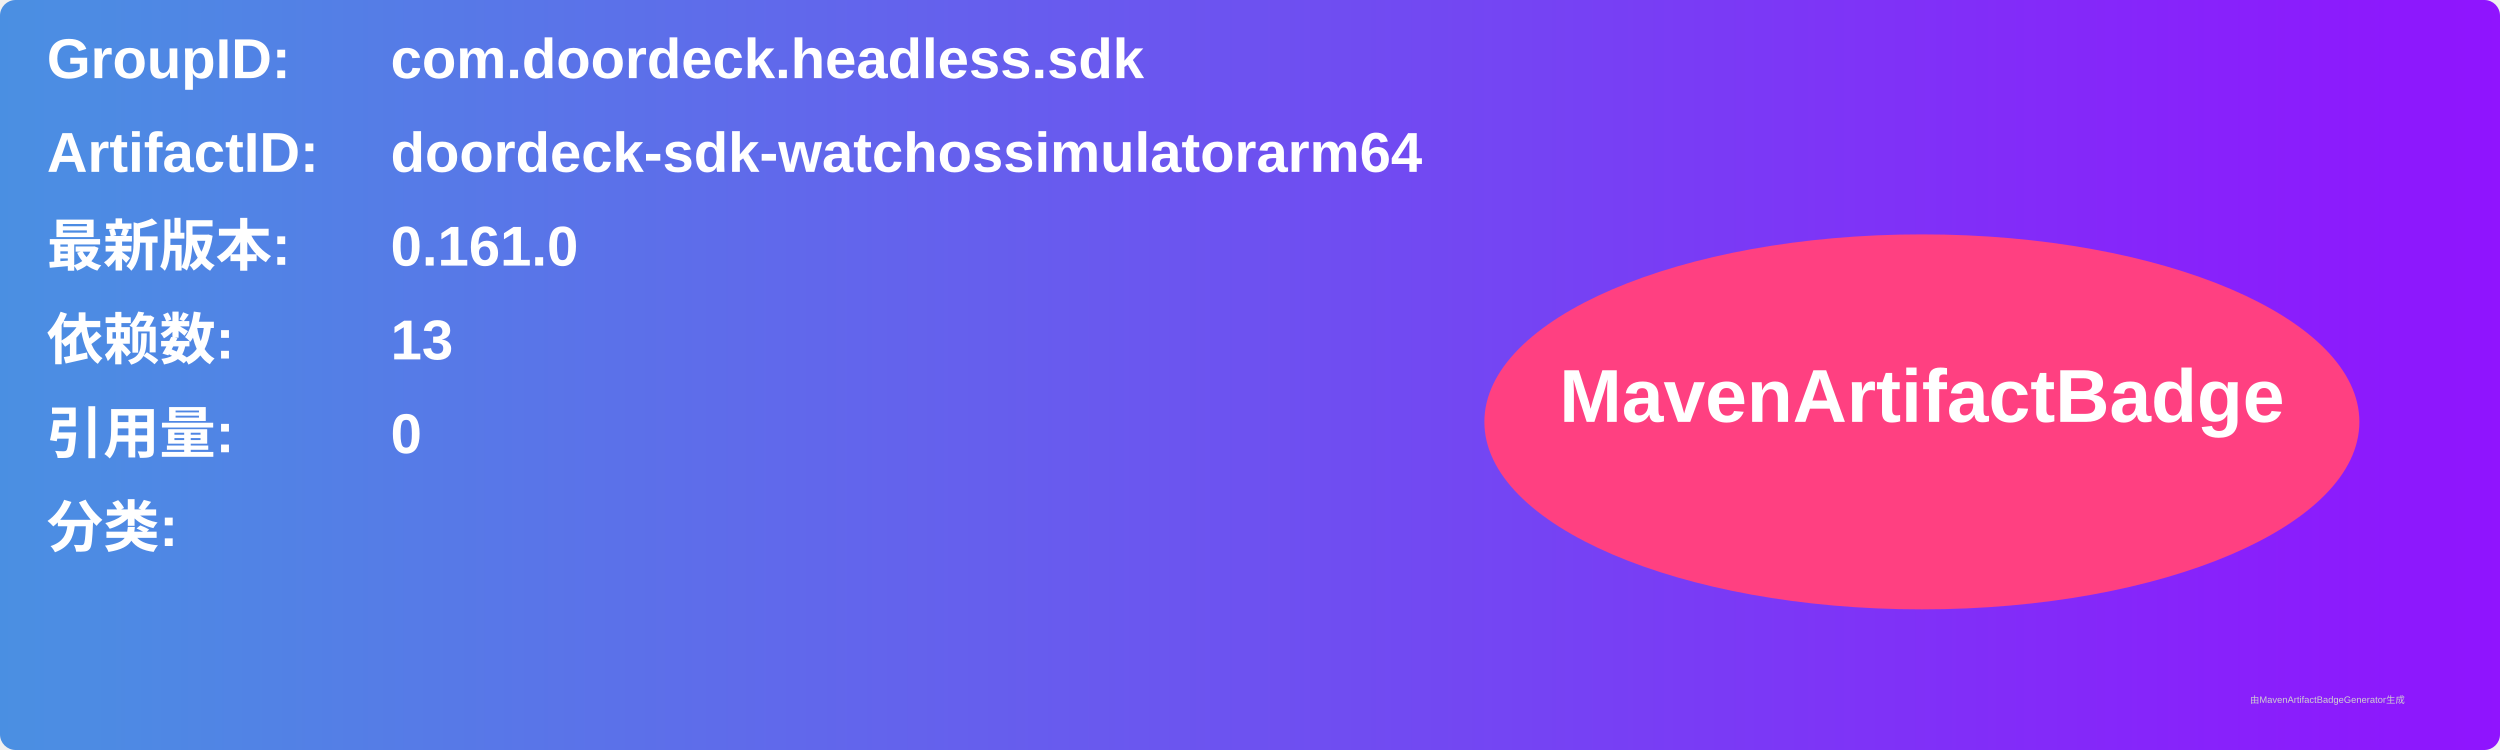
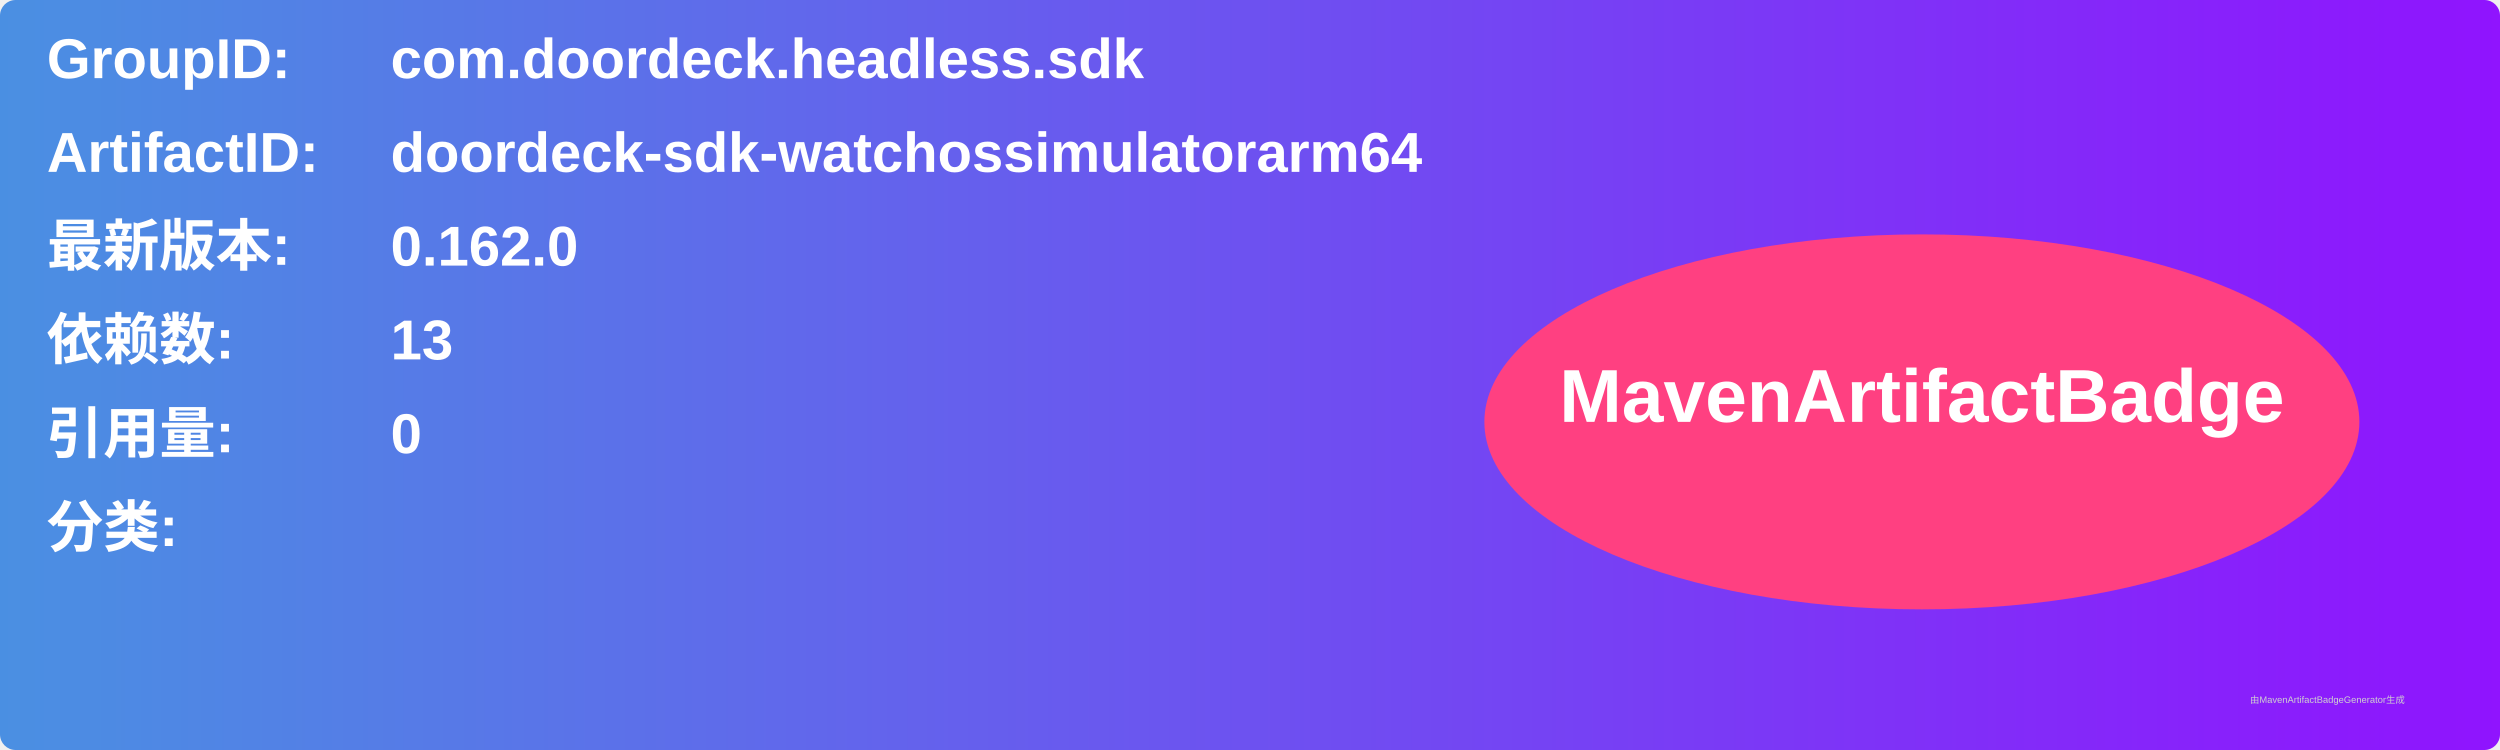
<svg xmlns="http://www.w3.org/2000/svg" width="800" height="240" viewBox="0 0 800 240">
  <linearGradient id="grad" x1="0%" y1="0%" x2="100%" y2="0%">
    <stop offset="0%" stop-color="#4a90e2" />
    <stop offset="100%" stop-color="#9013fe" />
  </linearGradient>
  <rect width="100%" height="100%" rx="5" ry="5" fill="url(#grad)" />
  <g transform="translate(15, 15)">
    <text x="0" y="10" font-family="Arial" font-size="18" fill="white" font-weight="bold" width="260">GroupID:</text>
    <text x="110" y="10" font-family="Arial" font-size="18" fill="white" font-weight="bold" width="460">com.doordeck.headless.sdk</text>
    <text x="0" y="40" font-family="Arial" font-size="18" fill="white" font-weight="bold" width="260">ArtifactID:</text>
    <text x="110" y="40" font-family="Arial" font-size="18" fill="white" font-weight="bold" width="460">doordeck-sdk-watchossimulatorarm64</text>
    <text x="0" y="70" font-family="Arial" font-size="18" fill="white" font-weight="bold">最新版本:</text>
    <text x="110" y="70" font-family="Arial" font-size="18" fill="white" font-weight="bold">
-       <tspan font-weight="bold">0.161.0</tspan>
+       <tspan font-weight="bold">0.162.0</tspan>
    </text>
    <text x="0" y="100" font-family="Arial" font-size="18" fill="white" font-weight="bold">依赖数: </text>
    <text x="110" y="100" font-family="Arial" font-size="18" fill="white">
      <tspan font-weight="bold">13</tspan>
    </text>
    <text x="0" y="130" font-family="Arial" font-size="18" fill="white" font-weight="bold">引用量: </text>
    <text x="110" y="130" font-family="Arial" font-size="18" fill="white">
      <tspan font-weight="bold">0</tspan>
    </text>
    <text x="0" y="160" font-family="Arial" font-size="18" fill="white" font-weight="bold">分类:</text>
    <text x="10" y="190" font-family="Arial" font-size="10" fill="white">
      <tspan font-weight="bold" />
    </text>
    <ellipse cx="600" cy="120" rx="140" ry="60" fill="#ff4081" />
    <text x="600" y="120" text-anchor="middle" font-family="Arial" font-size="24" fill="white" font-weight="bold">MavenArtifactBadge</text>
  </g>
  <text x="720" y="225" font-family="Arial" font-size="3" fill="#d0d0d0">由MavenArtifactBadgeGenerator生成</text>
</svg>
